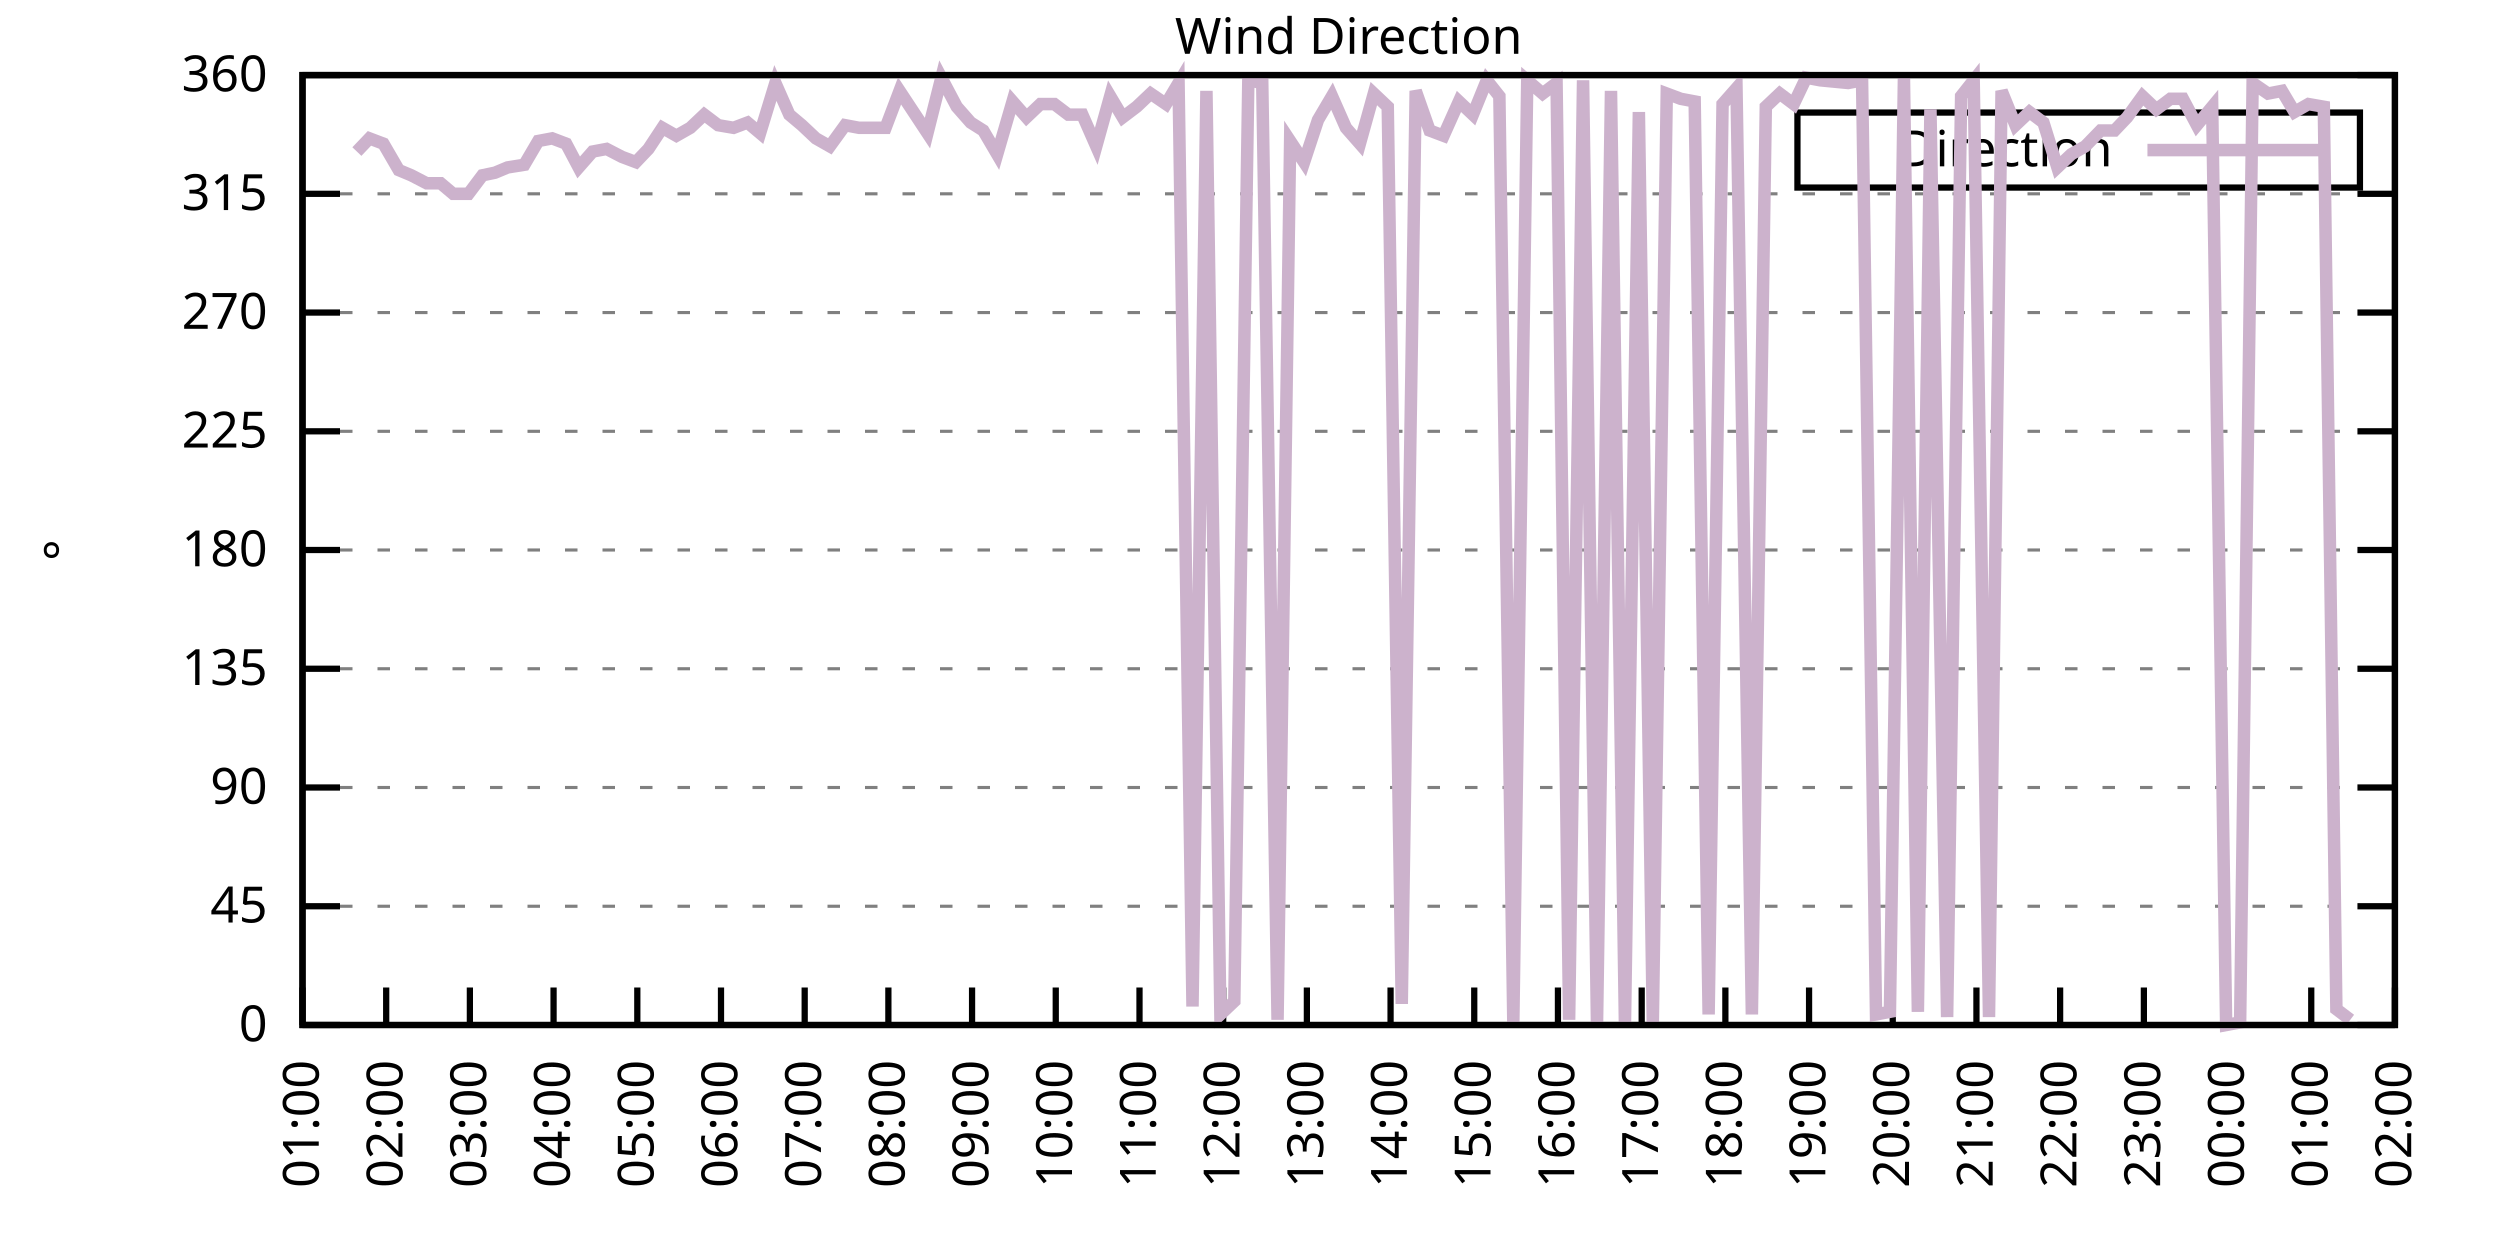
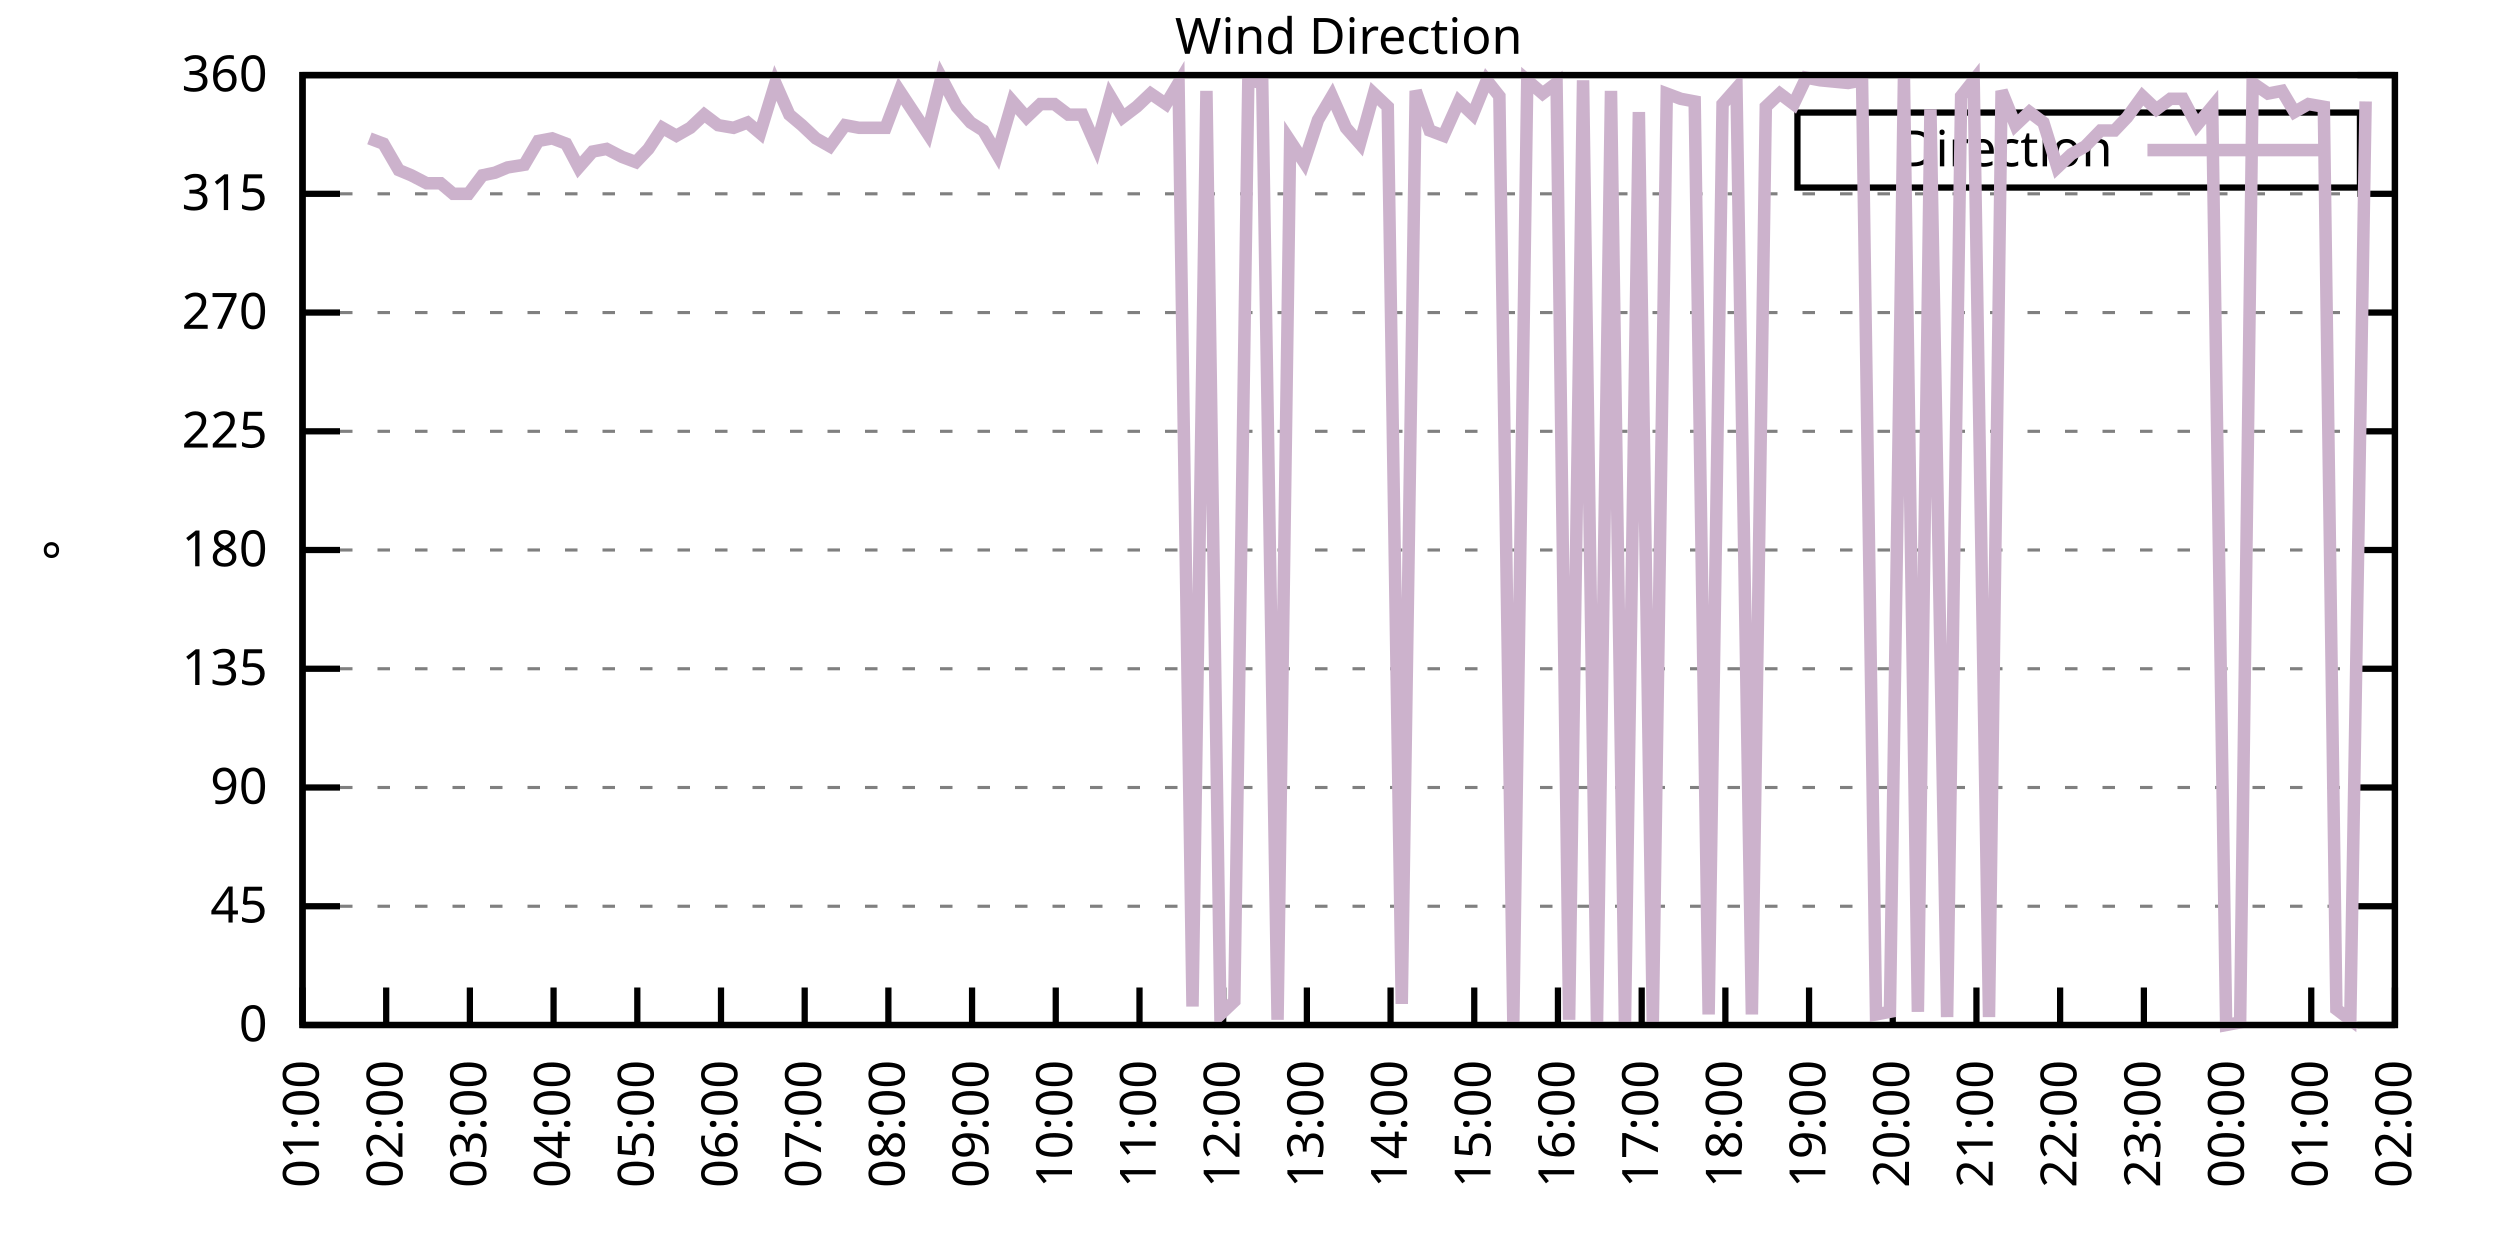
<svg xmlns="http://www.w3.org/2000/svg" xmlns:xlink="http://www.w3.org/1999/xlink" width="400" height="200" viewBox="0 0 400 200">
  <g id="gnuplot_canvas">
    <rect x="0" y="0" width="400" height="200" fill="none" />
    <defs>
      <circle id="gpDot" r="0.5" stroke-width="0.5" stroke="currentColor" />
      <path id="gpPt0" stroke-width="0.333" stroke="currentColor" d="M-1,0 h2 M0,-1 v2" />
      <path id="gpPt1" stroke-width="0.333" stroke="currentColor" d="M-1,-1 L1,1 M1,-1 L-1,1" />
      <path id="gpPt2" stroke-width="0.333" stroke="currentColor" d="M-1,0 L1,0 M0,-1 L0,1 M-1,-1 L1,1 M-1,1 L1,-1" />
      <rect id="gpPt3" stroke-width="0.333" stroke="currentColor" x="-1" y="-1" width="2" height="2" />
      <rect id="gpPt4" stroke-width="0.333" stroke="currentColor" fill="currentColor" x="-1" y="-1" width="2" height="2" />
      <circle id="gpPt5" stroke-width="0.333" stroke="currentColor" cx="0" cy="0" r="1" />
      <use xlink:href="#gpPt5" id="gpPt6" fill="currentColor" stroke="none" />
      <path id="gpPt7" stroke-width="0.333" stroke="currentColor" d="M0,-1.33 L-1.33,0.67 L1.33,0.67 z" />
      <use xlink:href="#gpPt7" id="gpPt8" fill="currentColor" stroke="none" />
      <use xlink:href="#gpPt7" id="gpPt9" stroke="currentColor" transform="rotate(180)" />
      <use xlink:href="#gpPt9" id="gpPt10" fill="currentColor" stroke="none" />
      <use xlink:href="#gpPt3" id="gpPt11" stroke="currentColor" transform="rotate(45)" />
      <use xlink:href="#gpPt11" id="gpPt12" fill="currentColor" stroke="none" />
      <path id="gpPt13" stroke-width="0.333" stroke="currentColor" d="M0,1.330 L1.265,0.411 L0.782,-1.067 L-0.782,-1.076 L-1.265,0.411 z" />
      <use xlink:href="#gpPt13" id="gpPt14" fill="currentColor" stroke="none" />
      <filter id="textbox" filterUnits="objectBoundingBox" x="0" y="0" height="1" width="1">
        <feFlood flood-color="white" flood-opacity="1" result="bgnd" />
        <feComposite in="SourceGraphic" in2="bgnd" operator="atop" />
      </filter>
      <filter id="greybox" filterUnits="objectBoundingBox" x="0" y="0" height="1" width="1">
        <feFlood flood-color="lightgrey" flood-opacity="1" result="grey" />
        <feComposite in="SourceGraphic" in2="grey" operator="atop" />
      </filter>
    </defs>
    <g fill="none" color="white" stroke="currentColor" stroke-width="1.00" stroke-linecap="butt" stroke-linejoin="miter">
</g>
    <g fill="none" color="black" stroke="currentColor" stroke-width="1.00" stroke-linecap="butt" stroke-linejoin="miter">
      <g stroke="none" shape-rendering="crispEdges">
        <polygon fill="rgb(255, 255, 255)" points="48.40,164.00 383.18,164.00 383.18,12.02 48.40,12.02 " />
      </g>
    </g>
    <g fill="none" color="black" stroke="currentColor" stroke-width="1.00" stroke-linecap="butt" stroke-linejoin="miter">
</g>
    <g fill="none" color="black" stroke="black" stroke-width="0.50" stroke-linecap="butt" stroke-linejoin="miter">
</g>
    <g fill="none" color="gray" stroke="currentColor" stroke-width="0.50" stroke-linecap="butt" stroke-linejoin="miter">
      <path stroke="gray" stroke-dasharray="2,4" class="gridline" d="M48.40,164.00 L383.19,164.00  " />
    </g>
    <g fill="none" color="gray" stroke="gray" stroke-width="1.00" stroke-linecap="butt" stroke-linejoin="miter">
</g>
    <g fill="none" color="black" stroke="currentColor" stroke-width="1.00" stroke-linecap="butt" stroke-linejoin="miter">
      <path stroke="black" d="M48.40,164.00 L54.40,164.00 M383.19,164.00 L377.19,164.00  " />
      <g transform="translate(42.80,166.60)" stroke="none" fill="black" font-family="Sans" font-size="8.00" text-anchor="end">
        <text>
          <tspan font-family="Sans"> 0</tspan>
        </text>
      </g>
    </g>
    <g fill="none" color="black" stroke="currentColor" stroke-width="1.00" stroke-linecap="butt" stroke-linejoin="miter">
</g>
    <g fill="none" color="black" stroke="black" stroke-width="0.50" stroke-linecap="butt" stroke-linejoin="miter">
</g>
    <g fill="none" color="gray" stroke="currentColor" stroke-width="0.50" stroke-linecap="butt" stroke-linejoin="miter">
      <path stroke="gray" stroke-dasharray="2,4" class="gridline" d="M48.40,145.00 L383.19,145.00  " />
    </g>
    <g fill="none" color="gray" stroke="gray" stroke-width="1.00" stroke-linecap="butt" stroke-linejoin="miter">
</g>
    <g fill="none" color="black" stroke="currentColor" stroke-width="1.00" stroke-linecap="butt" stroke-linejoin="miter">
      <path stroke="black" d="M48.40,145.00 L54.40,145.00 M383.19,145.00 L377.19,145.00  " />
      <g transform="translate(42.80,147.60)" stroke="none" fill="black" font-family="Sans" font-size="8.00" text-anchor="end">
        <text>
          <tspan font-family="Sans"> 45</tspan>
        </text>
      </g>
    </g>
    <g fill="none" color="black" stroke="currentColor" stroke-width="1.00" stroke-linecap="butt" stroke-linejoin="miter">
</g>
    <g fill="none" color="black" stroke="black" stroke-width="0.50" stroke-linecap="butt" stroke-linejoin="miter">
</g>
    <g fill="none" color="gray" stroke="currentColor" stroke-width="0.50" stroke-linecap="butt" stroke-linejoin="miter">
      <path stroke="gray" stroke-dasharray="2,4" class="gridline" d="M48.40,126.00 L383.19,126.00  " />
    </g>
    <g fill="none" color="gray" stroke="gray" stroke-width="1.00" stroke-linecap="butt" stroke-linejoin="miter">
</g>
    <g fill="none" color="black" stroke="currentColor" stroke-width="1.00" stroke-linecap="butt" stroke-linejoin="miter">
      <path stroke="black" d="M48.40,126.00 L54.40,126.00 M383.19,126.00 L377.19,126.00  " />
      <g transform="translate(42.80,128.60)" stroke="none" fill="black" font-family="Sans" font-size="8.00" text-anchor="end">
        <text>
          <tspan font-family="Sans"> 90</tspan>
        </text>
      </g>
    </g>
    <g fill="none" color="black" stroke="currentColor" stroke-width="1.00" stroke-linecap="butt" stroke-linejoin="miter">
</g>
    <g fill="none" color="black" stroke="black" stroke-width="0.50" stroke-linecap="butt" stroke-linejoin="miter">
</g>
    <g fill="none" color="gray" stroke="currentColor" stroke-width="0.50" stroke-linecap="butt" stroke-linejoin="miter">
      <path stroke="gray" stroke-dasharray="2,4" class="gridline" d="M48.40,107.00 L383.19,107.00  " />
    </g>
    <g fill="none" color="gray" stroke="gray" stroke-width="1.00" stroke-linecap="butt" stroke-linejoin="miter">
</g>
    <g fill="none" color="black" stroke="currentColor" stroke-width="1.00" stroke-linecap="butt" stroke-linejoin="miter">
      <path stroke="black" d="M48.40,107.00 L54.40,107.00 M383.19,107.00 L377.19,107.00  " />
      <g transform="translate(42.80,109.60)" stroke="none" fill="black" font-family="Sans" font-size="8.00" text-anchor="end">
        <text>
          <tspan font-family="Sans"> 135</tspan>
        </text>
      </g>
    </g>
    <g fill="none" color="black" stroke="currentColor" stroke-width="1.00" stroke-linecap="butt" stroke-linejoin="miter">
</g>
    <g fill="none" color="black" stroke="black" stroke-width="0.50" stroke-linecap="butt" stroke-linejoin="miter">
</g>
    <g fill="none" color="gray" stroke="currentColor" stroke-width="0.50" stroke-linecap="butt" stroke-linejoin="miter">
      <path stroke="gray" stroke-dasharray="2,4" class="gridline" d="M48.40,88.00 L383.19,88.00  " />
    </g>
    <g fill="none" color="gray" stroke="gray" stroke-width="1.00" stroke-linecap="butt" stroke-linejoin="miter">
</g>
    <g fill="none" color="black" stroke="currentColor" stroke-width="1.00" stroke-linecap="butt" stroke-linejoin="miter">
      <path stroke="black" d="M48.40,88.00 L54.40,88.00 M383.19,88.00 L377.19,88.00  " />
      <g transform="translate(42.80,90.60)" stroke="none" fill="black" font-family="Sans" font-size="8.00" text-anchor="end">
        <text>
          <tspan font-family="Sans"> 180</tspan>
        </text>
      </g>
    </g>
    <g fill="none" color="black" stroke="currentColor" stroke-width="1.00" stroke-linecap="butt" stroke-linejoin="miter">
</g>
    <g fill="none" color="black" stroke="black" stroke-width="0.50" stroke-linecap="butt" stroke-linejoin="miter">
</g>
    <g fill="none" color="gray" stroke="currentColor" stroke-width="0.50" stroke-linecap="butt" stroke-linejoin="miter">
      <path stroke="gray" stroke-dasharray="2,4" class="gridline" d="M48.40,69.01 L383.19,69.01  " />
    </g>
    <g fill="none" color="gray" stroke="gray" stroke-width="1.00" stroke-linecap="butt" stroke-linejoin="miter">
</g>
    <g fill="none" color="black" stroke="currentColor" stroke-width="1.00" stroke-linecap="butt" stroke-linejoin="miter">
      <path stroke="black" d="M48.40,69.01 L54.40,69.01 M383.19,69.01 L377.19,69.01  " />
      <g transform="translate(42.80,71.61)" stroke="none" fill="black" font-family="Sans" font-size="8.00" text-anchor="end">
        <text>
          <tspan font-family="Sans"> 225</tspan>
        </text>
      </g>
    </g>
    <g fill="none" color="black" stroke="currentColor" stroke-width="1.00" stroke-linecap="butt" stroke-linejoin="miter">
</g>
    <g fill="none" color="black" stroke="black" stroke-width="0.50" stroke-linecap="butt" stroke-linejoin="miter">
</g>
    <g fill="none" color="gray" stroke="currentColor" stroke-width="0.50" stroke-linecap="butt" stroke-linejoin="miter">
      <path stroke="gray" stroke-dasharray="2,4" class="gridline" d="M48.40,50.01 L383.19,50.01  " />
    </g>
    <g fill="none" color="gray" stroke="gray" stroke-width="1.00" stroke-linecap="butt" stroke-linejoin="miter">
</g>
    <g fill="none" color="black" stroke="currentColor" stroke-width="1.00" stroke-linecap="butt" stroke-linejoin="miter">
      <path stroke="black" d="M48.40,50.01 L54.40,50.01 M383.19,50.01 L377.19,50.01  " />
      <g transform="translate(42.80,52.61)" stroke="none" fill="black" font-family="Sans" font-size="8.00" text-anchor="end">
        <text>
          <tspan font-family="Sans"> 270</tspan>
        </text>
      </g>
    </g>
    <g fill="none" color="black" stroke="currentColor" stroke-width="1.00" stroke-linecap="butt" stroke-linejoin="miter">
</g>
    <g fill="none" color="black" stroke="black" stroke-width="0.50" stroke-linecap="butt" stroke-linejoin="miter">
</g>
    <g fill="none" color="gray" stroke="currentColor" stroke-width="0.50" stroke-linecap="butt" stroke-linejoin="miter">
      <path stroke="gray" stroke-dasharray="2,4" class="gridline" d="M48.40,31.01 L383.19,31.01  " />
    </g>
    <g fill="none" color="gray" stroke="gray" stroke-width="1.00" stroke-linecap="butt" stroke-linejoin="miter">
</g>
    <g fill="none" color="black" stroke="currentColor" stroke-width="1.00" stroke-linecap="butt" stroke-linejoin="miter">
      <path stroke="black" d="M48.40,31.01 L54.40,31.01 M383.19,31.01 L377.19,31.01  " />
      <g transform="translate(42.80,33.61)" stroke="none" fill="black" font-family="Sans" font-size="8.00" text-anchor="end">
        <text>
          <tspan font-family="Sans"> 315</tspan>
        </text>
      </g>
    </g>
    <g fill="none" color="black" stroke="currentColor" stroke-width="1.00" stroke-linecap="butt" stroke-linejoin="miter">
</g>
    <g fill="none" color="black" stroke="black" stroke-width="0.50" stroke-linecap="butt" stroke-linejoin="miter">
</g>
    <g fill="none" color="gray" stroke="currentColor" stroke-width="0.50" stroke-linecap="butt" stroke-linejoin="miter">
      <path stroke="gray" stroke-dasharray="2,4" class="gridline" d="M48.40,12.01 L383.19,12.01  " />
    </g>
    <g fill="none" color="gray" stroke="gray" stroke-width="1.00" stroke-linecap="butt" stroke-linejoin="miter">
</g>
    <g fill="none" color="black" stroke="currentColor" stroke-width="1.00" stroke-linecap="butt" stroke-linejoin="miter">
      <path stroke="black" d="M48.40,12.01 L54.40,12.01 M383.19,12.01 L377.19,12.01  " />
      <g transform="translate(42.80,14.61)" stroke="none" fill="black" font-family="Sans" font-size="8.00" text-anchor="end">
        <text>
          <tspan font-family="Sans"> 360</tspan>
        </text>
      </g>
    </g>
    <g fill="none" color="black" stroke="currentColor" stroke-width="1.00" stroke-linecap="butt" stroke-linejoin="miter">
      <path stroke="black" d="M48.40,164.00 L48.40,158.00  " />
      <g transform="translate(51.00,169.60) rotate(270.00)" stroke="none" fill="black" font-family="Sans" font-size="8.00" text-anchor="end">
        <text>
          <tspan font-family="Sans">01:00</tspan>
        </text>
      </g>
    </g>
    <g fill="none" color="black" stroke="currentColor" stroke-width="1.00" stroke-linecap="butt" stroke-linejoin="miter">
      <path stroke="black" d="M61.79,164.00 L61.79,158.00  " />
      <g transform="translate(64.39,169.60) rotate(270.00)" stroke="none" fill="black" font-family="Sans" font-size="8.00" text-anchor="end">
        <text>
          <tspan font-family="Sans">02:00</tspan>
        </text>
      </g>
    </g>
    <g fill="none" color="black" stroke="currentColor" stroke-width="1.00" stroke-linecap="butt" stroke-linejoin="miter">
      <path stroke="black" d="M75.18,164.00 L75.18,158.00  " />
      <g transform="translate(77.78,169.60) rotate(270.00)" stroke="none" fill="black" font-family="Sans" font-size="8.00" text-anchor="end">
        <text>
          <tspan font-family="Sans">03:00</tspan>
        </text>
      </g>
    </g>
    <g fill="none" color="black" stroke="currentColor" stroke-width="1.00" stroke-linecap="butt" stroke-linejoin="miter">
      <path stroke="black" d="M88.57,164.00 L88.57,158.00  " />
      <g transform="translate(91.17,169.60) rotate(270.00)" stroke="none" fill="black" font-family="Sans" font-size="8.00" text-anchor="end">
        <text>
          <tspan font-family="Sans">04:00</tspan>
        </text>
      </g>
    </g>
    <g fill="none" color="black" stroke="currentColor" stroke-width="1.00" stroke-linecap="butt" stroke-linejoin="miter">
      <path stroke="black" d="M101.97,164.00 L101.97,158.00  " />
      <g transform="translate(104.57,169.60) rotate(270.00)" stroke="none" fill="black" font-family="Sans" font-size="8.00" text-anchor="end">
        <text>
          <tspan font-family="Sans">05:00</tspan>
        </text>
      </g>
    </g>
    <g fill="none" color="black" stroke="currentColor" stroke-width="1.00" stroke-linecap="butt" stroke-linejoin="miter">
      <path stroke="black" d="M115.36,164.00 L115.36,158.00  " />
      <g transform="translate(117.96,169.60) rotate(270.00)" stroke="none" fill="black" font-family="Sans" font-size="8.00" text-anchor="end">
        <text>
          <tspan font-family="Sans">06:00</tspan>
        </text>
      </g>
    </g>
    <g fill="none" color="black" stroke="currentColor" stroke-width="1.00" stroke-linecap="butt" stroke-linejoin="miter">
      <path stroke="black" d="M128.75,164.00 L128.75,158.00  " />
      <g transform="translate(131.35,169.60) rotate(270.00)" stroke="none" fill="black" font-family="Sans" font-size="8.00" text-anchor="end">
        <text>
          <tspan font-family="Sans">07:00</tspan>
        </text>
      </g>
    </g>
    <g fill="none" color="black" stroke="currentColor" stroke-width="1.00" stroke-linecap="butt" stroke-linejoin="miter">
      <path stroke="black" d="M142.14,164.00 L142.14,158.00  " />
      <g transform="translate(144.74,169.60) rotate(270.00)" stroke="none" fill="black" font-family="Sans" font-size="8.00" text-anchor="end">
        <text>
          <tspan font-family="Sans">08:00</tspan>
        </text>
      </g>
    </g>
    <g fill="none" color="black" stroke="currentColor" stroke-width="1.00" stroke-linecap="butt" stroke-linejoin="miter">
      <path stroke="black" d="M155.53,164.00 L155.53,158.00  " />
      <g transform="translate(158.13,169.60) rotate(270.00)" stroke="none" fill="black" font-family="Sans" font-size="8.00" text-anchor="end">
        <text>
          <tspan font-family="Sans">09:00</tspan>
        </text>
      </g>
    </g>
    <g fill="none" color="black" stroke="currentColor" stroke-width="1.00" stroke-linecap="butt" stroke-linejoin="miter">
      <path stroke="black" d="M168.92,164.00 L168.92,158.00  " />
      <g transform="translate(171.52,169.60) rotate(270.00)" stroke="none" fill="black" font-family="Sans" font-size="8.00" text-anchor="end">
        <text>
          <tspan font-family="Sans">10:00</tspan>
        </text>
      </g>
    </g>
    <g fill="none" color="black" stroke="currentColor" stroke-width="1.00" stroke-linecap="butt" stroke-linejoin="miter">
      <path stroke="black" d="M182.32,164.00 L182.32,158.00  " />
      <g transform="translate(184.92,169.60) rotate(270.00)" stroke="none" fill="black" font-family="Sans" font-size="8.00" text-anchor="end">
        <text>
          <tspan font-family="Sans">11:00</tspan>
        </text>
      </g>
    </g>
    <g fill="none" color="black" stroke="currentColor" stroke-width="1.00" stroke-linecap="butt" stroke-linejoin="miter">
      <path stroke="black" d="M195.71,164.00 L195.71,158.00  " />
      <g transform="translate(198.31,169.60) rotate(270.00)" stroke="none" fill="black" font-family="Sans" font-size="8.00" text-anchor="end">
        <text>
          <tspan font-family="Sans">12:00</tspan>
        </text>
      </g>
    </g>
    <g fill="none" color="black" stroke="currentColor" stroke-width="1.00" stroke-linecap="butt" stroke-linejoin="miter">
      <path stroke="black" d="M209.10,164.00 L209.10,158.00  " />
      <g transform="translate(211.70,169.60) rotate(270.00)" stroke="none" fill="black" font-family="Sans" font-size="8.00" text-anchor="end">
        <text>
          <tspan font-family="Sans">13:00</tspan>
        </text>
      </g>
    </g>
    <g fill="none" color="black" stroke="currentColor" stroke-width="1.00" stroke-linecap="butt" stroke-linejoin="miter">
      <path stroke="black" d="M222.49,164.00 L222.49,158.00  " />
      <g transform="translate(225.09,169.60) rotate(270.00)" stroke="none" fill="black" font-family="Sans" font-size="8.00" text-anchor="end">
        <text>
          <tspan font-family="Sans">14:00</tspan>
        </text>
      </g>
    </g>
    <g fill="none" color="black" stroke="currentColor" stroke-width="1.00" stroke-linecap="butt" stroke-linejoin="miter">
      <path stroke="black" d="M235.88,164.00 L235.88,158.00  " />
      <g transform="translate(238.48,169.60) rotate(270.00)" stroke="none" fill="black" font-family="Sans" font-size="8.00" text-anchor="end">
        <text>
          <tspan font-family="Sans">15:00</tspan>
        </text>
      </g>
    </g>
    <g fill="none" color="black" stroke="currentColor" stroke-width="1.00" stroke-linecap="butt" stroke-linejoin="miter">
      <path stroke="black" d="M249.27,164.00 L249.27,158.00  " />
      <g transform="translate(251.87,169.60) rotate(270.00)" stroke="none" fill="black" font-family="Sans" font-size="8.00" text-anchor="end">
        <text>
          <tspan font-family="Sans">16:00</tspan>
        </text>
      </g>
    </g>
    <g fill="none" color="black" stroke="currentColor" stroke-width="1.00" stroke-linecap="butt" stroke-linejoin="miter">
      <path stroke="black" d="M262.67,164.00 L262.67,158.00  " />
      <g transform="translate(265.27,169.60) rotate(270.00)" stroke="none" fill="black" font-family="Sans" font-size="8.00" text-anchor="end">
        <text>
          <tspan font-family="Sans">17:00</tspan>
        </text>
      </g>
    </g>
    <g fill="none" color="black" stroke="currentColor" stroke-width="1.00" stroke-linecap="butt" stroke-linejoin="miter">
      <path stroke="black" d="M276.06,164.00 L276.06,158.00  " />
      <g transform="translate(278.66,169.60) rotate(270.00)" stroke="none" fill="black" font-family="Sans" font-size="8.00" text-anchor="end">
        <text>
          <tspan font-family="Sans">18:00</tspan>
        </text>
      </g>
    </g>
    <g fill="none" color="black" stroke="currentColor" stroke-width="1.00" stroke-linecap="butt" stroke-linejoin="miter">
      <path stroke="black" d="M289.45,164.00 L289.45,158.00  " />
      <g transform="translate(292.05,169.60) rotate(270.00)" stroke="none" fill="black" font-family="Sans" font-size="8.00" text-anchor="end">
        <text>
          <tspan font-family="Sans">19:00</tspan>
        </text>
      </g>
    </g>
    <g fill="none" color="black" stroke="currentColor" stroke-width="1.00" stroke-linecap="butt" stroke-linejoin="miter">
      <path stroke="black" d="M302.84,164.00 L302.84,158.00  " />
      <g transform="translate(305.44,169.60) rotate(270.00)" stroke="none" fill="black" font-family="Sans" font-size="8.00" text-anchor="end">
        <text>
          <tspan font-family="Sans">20:00</tspan>
        </text>
      </g>
    </g>
    <g fill="none" color="black" stroke="currentColor" stroke-width="1.00" stroke-linecap="butt" stroke-linejoin="miter">
      <path stroke="black" d="M316.23,164.00 L316.23,158.00  " />
      <g transform="translate(318.83,169.60) rotate(270.00)" stroke="none" fill="black" font-family="Sans" font-size="8.00" text-anchor="end">
        <text>
          <tspan font-family="Sans">21:00</tspan>
        </text>
      </g>
    </g>
    <g fill="none" color="black" stroke="currentColor" stroke-width="1.00" stroke-linecap="butt" stroke-linejoin="miter">
      <path stroke="black" d="M329.62,164.00 L329.62,158.00  " />
      <g transform="translate(332.22,169.60) rotate(270.00)" stroke="none" fill="black" font-family="Sans" font-size="8.00" text-anchor="end">
        <text>
          <tspan font-family="Sans">22:00</tspan>
        </text>
      </g>
    </g>
    <g fill="none" color="black" stroke="currentColor" stroke-width="1.00" stroke-linecap="butt" stroke-linejoin="miter">
      <path stroke="black" d="M343.02,164.00 L343.02,158.00  " />
      <g transform="translate(345.62,169.60) rotate(270.00)" stroke="none" fill="black" font-family="Sans" font-size="8.00" text-anchor="end">
        <text>
          <tspan font-family="Sans">23:00</tspan>
        </text>
      </g>
    </g>
    <g fill="none" color="black" stroke="currentColor" stroke-width="1.00" stroke-linecap="butt" stroke-linejoin="miter">
      <path stroke="black" d="M356.41,164.00 L356.41,158.00  " />
      <g transform="translate(359.01,169.60) rotate(270.00)" stroke="none" fill="black" font-family="Sans" font-size="8.00" text-anchor="end">
        <text>
          <tspan font-family="Sans">00:00</tspan>
        </text>
      </g>
    </g>
    <g fill="none" color="black" stroke="currentColor" stroke-width="1.00" stroke-linecap="butt" stroke-linejoin="miter">
      <path stroke="black" d="M369.80,164.00 L369.80,158.00  " />
      <g transform="translate(372.40,169.60) rotate(270.00)" stroke="none" fill="black" font-family="Sans" font-size="8.00" text-anchor="end">
        <text>
          <tspan font-family="Sans">01:00</tspan>
        </text>
      </g>
    </g>
    <g fill="none" color="black" stroke="currentColor" stroke-width="1.00" stroke-linecap="butt" stroke-linejoin="miter">
      <path stroke="black" d="M383.19,164.00 L383.19,158.00  " />
      <g transform="translate(385.79,169.60) rotate(270.00)" stroke="none" fill="black" font-family="Sans" font-size="8.00" text-anchor="end">
        <text>
          <tspan font-family="Sans">02:00</tspan>
        </text>
      </g>
    </g>
    <g fill="none" color="black" stroke="currentColor" stroke-width="1.00" stroke-linecap="butt" stroke-linejoin="miter">
</g>
    <g fill="none" color="black" stroke="currentColor" stroke-width="1.00" stroke-linecap="butt" stroke-linejoin="miter">
      <path stroke="black" d="M48.40,12.01 L48.40,164.00 L383.19,164.00 L383.19,12.01 L48.40,12.01 Z  " />
    </g>
    <g fill="none" color="black" stroke="currentColor" stroke-width="1.00" stroke-linecap="butt" stroke-linejoin="miter">
</g>
    <g fill="none" color="black" stroke="currentColor" stroke-width="1.00" stroke-linecap="butt" stroke-linejoin="miter">
      <path stroke="black" d="M287.59,30.01 L287.59,18.01 L377.59,18.01 L377.59,30.01 L287.59,30.01 Z  " />
    </g>
    <g id="Wind_direction_plot_1">
      <g fill="none" color="white" stroke="black" stroke-width="2.00" stroke-linecap="butt" stroke-linejoin="miter">
</g>
      <g fill="none" color="black" stroke="currentColor" stroke-width="2.00" stroke-linecap="butt" stroke-linejoin="miter">
        <g transform="translate(337.99,26.61)" stroke="none" fill="black" font-family="Sans" font-size="8.00" text-anchor="end">
          <text>
            <tspan font-family="Sans">Direction</tspan>
          </text>
        </g>
      </g>
      <g fill="none" color="black" stroke="currentColor" stroke-width="2.00" stroke-linecap="butt" stroke-linejoin="miter">
-         <path stroke="rgb(204, 178, 204)" d="M343.59,24.01 L371.99,24.01 M57.10,24.25 L59.11,22.14 L61.35,22.99 L63.80,27.21 L65.81,28.05 L68.26,29.32   L70.50,29.32 L72.50,31.01 L74.96,31.01 L77.19,28.05 L79.20,27.63 L81.21,26.79 L83.89,26.36 L86.12,22.56   L88.35,22.14 L90.58,22.99 L92.59,26.79 L94.82,24.25 L97.06,23.83 L99.51,25.10 L101.74,25.94 L103.75,23.83   L105.98,20.45 L108.22,21.72 L110.45,20.45 L112.68,18.34 L114.91,20.03 L117.37,20.45 L119.60,19.61 L121.61,21.30   L124.06,13.28 L126.29,18.34 L128.30,20.03 L130.54,22.14 L132.77,23.41 L135.22,20.03 L137.45,20.45 L139.46,20.45   L141.69,20.45 L143.93,14.54 L146.16,17.92 L148.39,21.30 L150.62,12.43 L153.08,17.08 L155.31,19.61 L157.32,20.88   L159.55,24.68 L162.01,16.23 L164.24,18.77 L166.47,16.65 L168.70,16.65 L170.93,18.34 L173.17,18.34 L175.40,23.41   L177.63,15.39 L179.64,18.77 L181.87,17.08 L184.10,14.97 L186.56,16.65 L188.57,13.28 L190.80,161.04 L193.03,14.54   L195.26,162.31 L197.49,160.20 L199.73,12.85 L201.96,13.28 L204.41,163.16 L206.42,22.56 L208.65,25.94 L210.88,19.19   L213.12,15.39 L215.35,20.45 L217.58,22.99 L219.81,14.97 L222.04,17.08 L224.28,160.62 L226.51,14.54 L228.74,20.88   L230.97,21.72 L233.43,16.23 L235.66,18.34 L237.89,12.85 L239.90,15.39 L242.13,163.58 L244.36,12.85 L246.82,14.97   L249.05,13.28 L251.06,163.16 L253.29,12.85 L255.52,164.00 L257.76,14.54 L259.99,164.00 L262.22,17.92 L264.45,163.58   L266.68,14.97 L268.92,15.81 L271.15,16.23 L273.38,162.31 L275.61,16.65 L277.84,14.12 L280.30,162.31 L282.53,17.08   L284.76,14.97 L286.99,16.65 L289.00,12.43 L291.23,12.85 L295.70,13.28 L297.93,12.85 L300.16,162.31 L302.39,161.89   L304.63,12.43 L306.86,161.89 L308.87,17.50 L311.54,162.73 L313.78,15.39 L315.79,12.85 L318.24,162.73 L320.25,14.54   L322.48,20.03 L324.71,17.92 L326.95,19.61 L329.18,26.79 L331.41,24.68 L333.64,23.41 L336.10,20.88 L338.33,20.88   L340.34,18.77 L342.79,15.39 L345.02,17.50 L347.26,15.81 L349.26,15.81 L351.50,20.03 L353.95,17.08 L356.18,164.00   L358.42,163.58 L360.42,13.28 L362.88,14.97 L365.11,14.54 L367.12,17.92 L369.35,16.65 L371.81,17.08 L373.82,161.47   L376.05,163.16  " />
+         <path stroke="rgb(204, 178, 204)" d="M343.59,24.01 L371.99,24.01 M59.11,22.14 L61.35,22.99 L63.80,27.21 L65.81,28.05 L68.26,29.32 L70.50,29.32   L72.50,31.01 L74.96,31.01 L77.19,28.05 L79.20,27.63 L81.21,26.79 L83.89,26.36 L86.12,22.56 L88.35,22.14   L90.58,22.99 L92.59,26.79 L94.82,24.25 L97.06,23.83 L99.51,25.10 L101.74,25.94 L103.75,23.83 L105.98,20.45   L108.22,21.72 L110.45,20.45 L112.68,18.34 L114.91,20.03 L117.37,20.45 L119.60,19.61 L121.61,21.30 L124.06,13.28   L126.29,18.34 L128.30,20.03 L130.54,22.14 L132.77,23.41 L135.22,20.03 L137.45,20.45 L139.46,20.45 L141.69,20.45   L143.93,14.54 L146.16,17.92 L148.39,21.30 L150.62,12.43 L153.08,17.08 L155.31,19.61 L157.32,20.88 L159.55,24.68   L162.01,16.23 L164.24,18.77 L166.47,16.65 L168.70,16.65 L170.93,18.34 L173.17,18.34 L175.40,23.41 L177.63,15.39   L179.64,18.77 L181.87,17.08 L184.10,14.97 L186.56,16.65 L188.57,13.28 L190.80,161.04 L193.03,14.54 L195.26,162.31   L197.49,160.20 L199.73,12.85 L201.96,13.28 L204.41,163.16 L206.42,22.56 L208.65,25.94 L210.88,19.19 L213.12,15.39   L215.35,20.45 L217.58,22.99 L219.81,14.97 L222.04,17.08 L224.28,160.62 L226.51,14.54 L228.74,20.88 L230.97,21.72   L233.43,16.23 L235.66,18.34 L237.89,12.85 L239.90,15.39 L242.13,163.58 L244.36,12.85 L246.82,14.97 L249.05,13.28   L251.06,163.16 L253.29,12.85 L255.52,164.00 L257.76,14.54 L259.99,164.00 L262.22,17.92 L264.45,163.58 L266.68,14.97   L268.92,15.81 L271.15,16.23 L273.38,162.31 L275.61,16.65 L277.84,14.12 L280.30,162.31 L282.53,17.08 L284.76,14.97   L286.99,16.65 L289.00,12.43 L291.23,12.85 L295.70,13.28 L297.93,12.85 L300.16,162.31 L302.39,161.89 L304.63,12.43   L306.86,161.89 L308.87,17.50 L311.54,162.73 L313.78,15.39 L315.79,12.85 L318.24,162.73 L320.25,14.54 L322.48,20.03   L324.71,17.92 L326.95,19.61 L329.18,26.79 L331.41,24.68 L333.64,23.41 L336.10,20.88 L338.33,20.88 L340.34,18.77   L342.79,15.39 L345.02,17.50 L347.26,15.81 L349.26,15.81 L351.50,20.03 L353.95,17.08 L356.18,164.00 L358.42,163.58   L360.42,13.28 L362.88,14.97 L365.11,14.54 L367.12,17.92 L369.35,16.65 L371.81,17.08 L373.82,161.47 L376.05,163.16   L378.50,16.23  " />
      </g>
    </g>
    <g fill="none" color="black" stroke="currentColor" stroke-width="2.00" stroke-linecap="butt" stroke-linejoin="miter">
</g>
    <g fill="none" color="black" stroke="black" stroke-width="1.00" stroke-linecap="butt" stroke-linejoin="miter">
</g>
    <g fill="none" color="black" stroke="currentColor" stroke-width="1.00" stroke-linecap="butt" stroke-linejoin="miter">
      <path stroke="black" d="M48.40,12.01 L48.40,164.00 L383.19,164.00 L383.19,12.01 L48.40,12.01 Z  " />
      <g transform="translate(12.80,88.01) rotate(270.00)" stroke="none" fill="black" font-family="Sans" font-size="8.00" text-anchor="middle">
        <text>
          <tspan font-family="Sans">°</tspan>
        </text>
      </g>
    </g>
    <g fill="none" color="black" stroke="currentColor" stroke-width="1.00" stroke-linecap="butt" stroke-linejoin="miter">
</g>
    <g fill="none" color="black" stroke="currentColor" stroke-width="1.00" stroke-linecap="butt" stroke-linejoin="miter">
      <g transform="translate(215.79,8.61)" stroke="none" fill="black" font-family="Sans" font-size="8.00" text-anchor="middle">
        <text>
          <tspan font-family="Sans">Wind Direction</tspan>
        </text>
      </g>
    </g>
    <g fill="none" color="black" stroke="currentColor" stroke-width="1.00" stroke-linecap="butt" stroke-linejoin="miter">
</g>
  </g>
</svg>
